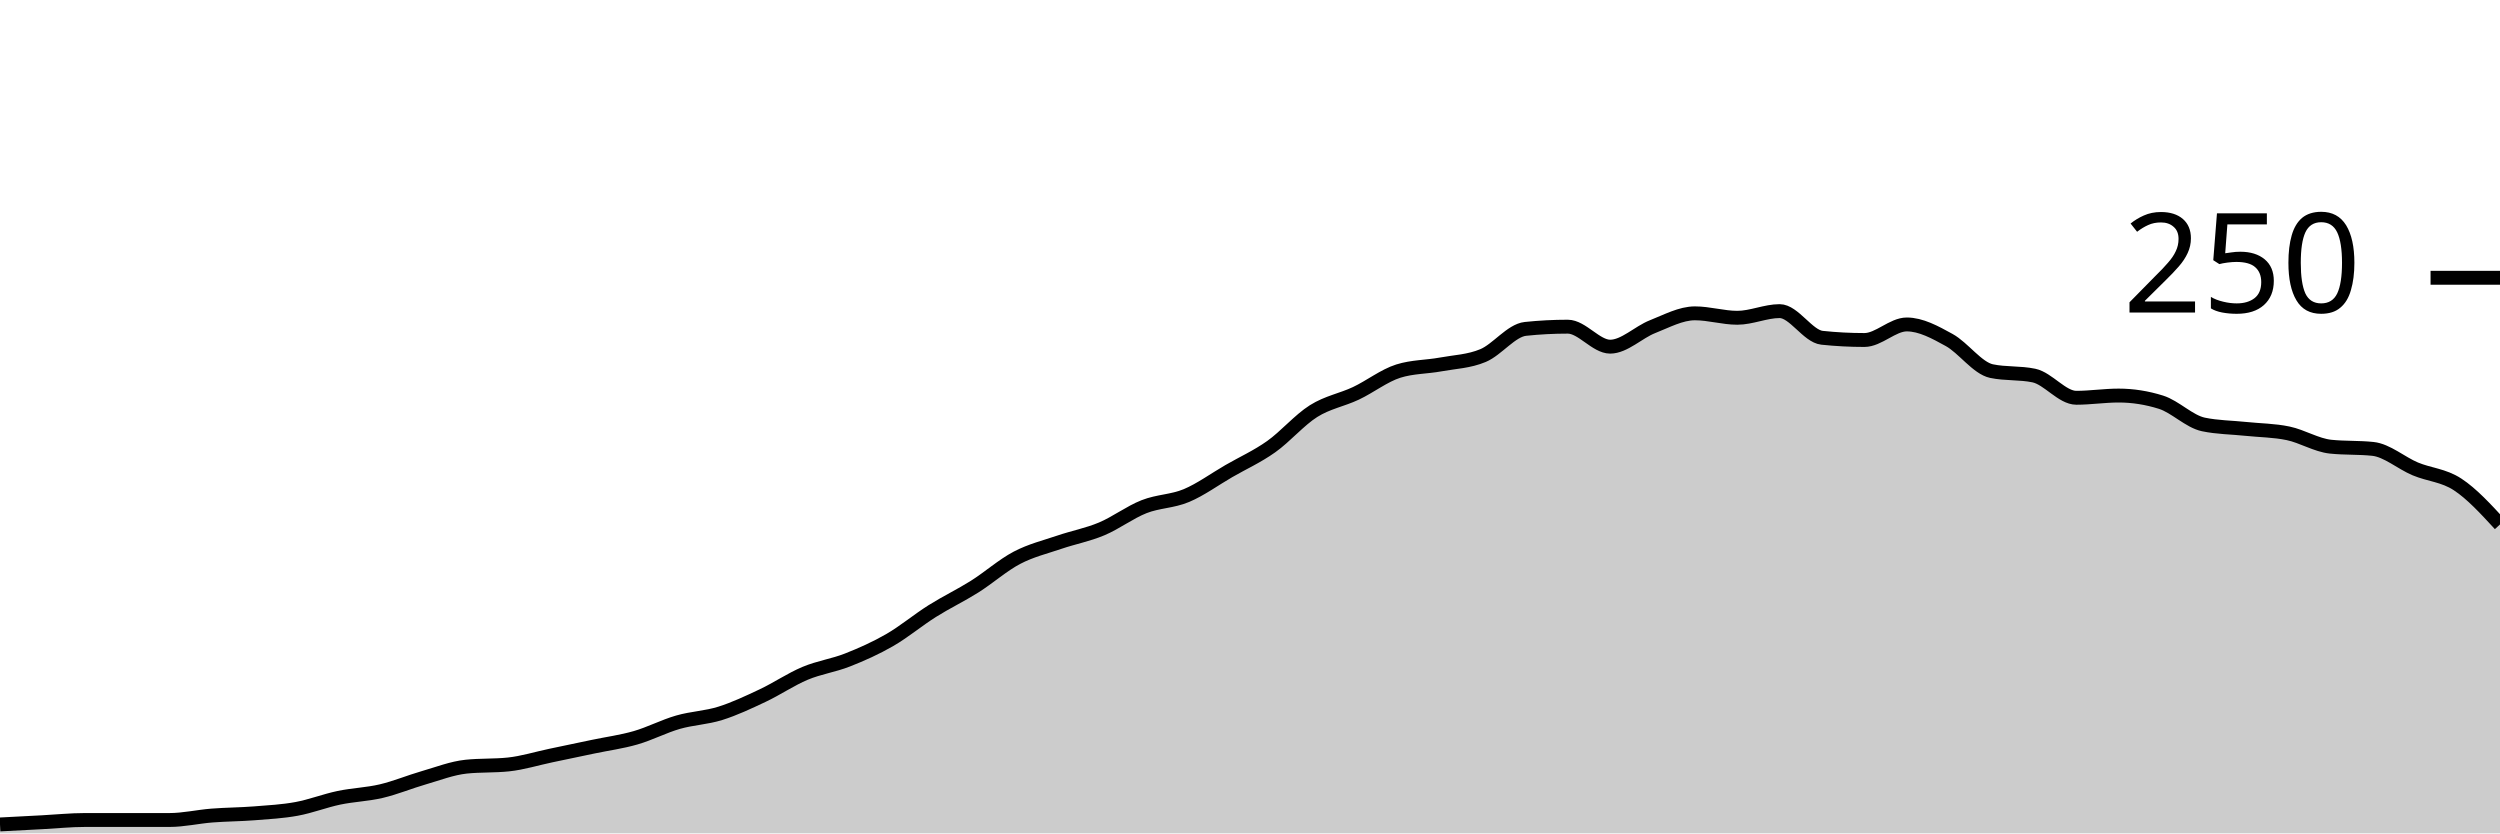
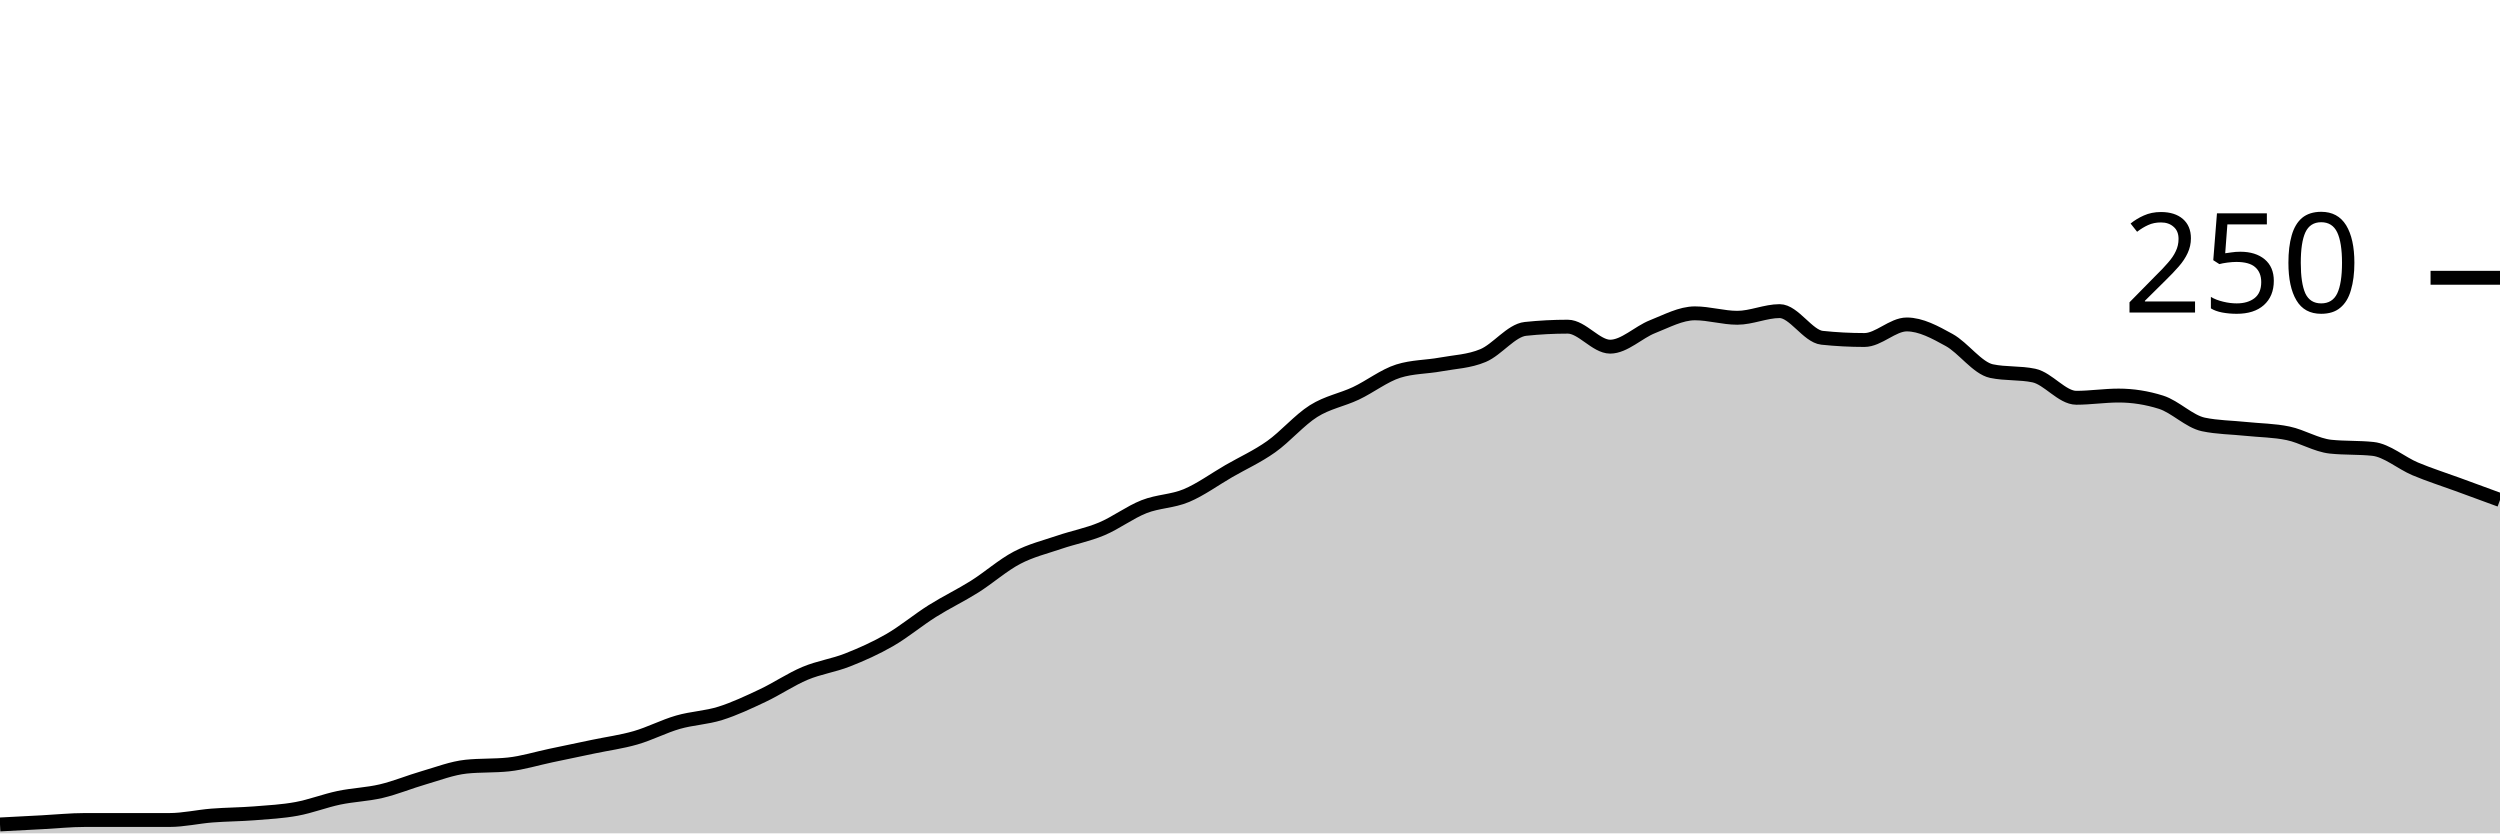
<svg xmlns="http://www.w3.org/2000/svg" viewBox="0 0 180 60">
  <g transform="translate(0,20)">
-     <path class="area" fill="rgba(0, 0, 0, 0.2)" d="M0,39.36C1.017,39.307,2.034,39.253,3.051,39.2C4.068,39.147,5.085,39.04,6.102,39.04C7.119,39.04,8.136,39.04,9.153,39.04C10.169,39.04,11.186,39.04,12.203,39.04C13.22,39.04,14.237,38.8,15.254,38.72C16.271,38.64,17.288,38.64,18.305,38.56C19.322,38.48,20.339,38.427,21.356,38.24C22.373,38.053,23.39,37.653,24.407,37.44C25.424,37.227,26.441,37.2,27.458,36.96C28.475,36.72,29.492,36.293,30.508,36C31.525,35.707,32.542,35.307,33.559,35.2C34.576,35.093,35.593,35.147,36.61,35.04C37.627,34.933,38.644,34.613,39.661,34.4C40.678,34.187,41.695,33.973,42.712,33.76C43.729,33.547,44.746,33.413,45.763,33.12C46.78,32.827,47.797,32.293,48.814,32C49.831,31.707,50.847,31.68,51.864,31.36C52.881,31.04,53.898,30.56,54.915,30.08C55.932,29.6,56.949,28.907,57.966,28.48C58.983,28.053,60,27.92,61.017,27.52C62.034,27.12,63.051,26.667,64.068,26.08C65.085,25.493,66.102,24.64,67.119,24C68.136,23.36,69.153,22.88,70.169,22.24C71.186,21.6,72.203,20.693,73.22,20.16C74.237,19.627,75.254,19.387,76.271,19.04C77.288,18.693,78.305,18.507,79.322,18.08C80.339,17.653,81.356,16.88,82.373,16.48C83.39,16.08,84.407,16.107,85.424,15.68C86.441,15.253,87.458,14.507,88.475,13.92C89.492,13.333,90.508,12.88,91.525,12.16C92.542,11.44,93.559,10.24,94.576,9.6C95.593,8.96,96.61,8.8,97.627,8.32C98.644,7.84,99.661,7.04,100.678,6.72C101.695,6.4,102.712,6.427,103.729,6.24C104.746,6.053,105.763,6.027,106.78,5.6C107.797,5.173,108.814,3.787,109.831,3.68C110.847,3.573,111.864,3.52,112.881,3.52C113.898,3.52,114.915,4.96,115.932,4.96C116.949,4.96,117.966,3.92,118.983,3.52C120,3.12,121.017,2.56,122.034,2.56C123.051,2.56,124.068,2.88,125.085,2.88C126.102,2.88,127.119,2.4,128.136,2.4C129.153,2.4,130.169,4.213,131.186,4.32C132.203,4.427,133.22,4.48,134.237,4.48C135.254,4.48,136.271,3.36,137.288,3.36C138.305,3.36,139.322,3.92,140.339,4.48C141.356,5.04,142.373,6.507,143.39,6.72C144.407,6.933,145.424,6.827,146.441,7.04C147.458,7.253,148.475,8.64,149.492,8.64C150.508,8.64,151.525,8.48,152.542,8.48C153.559,8.48,154.576,8.64,155.593,8.96C156.61,9.28,157.627,10.347,158.644,10.56C159.661,10.773,160.678,10.773,161.695,10.88C162.712,10.987,163.729,10.987,164.746,11.2C165.763,11.413,166.78,12.053,167.797,12.16C168.814,12.267,169.831,12.213,170.847,12.32C171.864,12.427,172.881,13.333,173.898,13.76C174.915,14.187,175.932,14.213,176.949,14.88C177.966,15.547,178.983,16.653,180,17.76L180,40C178.983,40,177.966,40,176.949,40C175.932,40,174.915,40,173.898,40C172.881,40,171.864,40,170.847,40C169.831,40,168.814,40,167.797,40C166.78,40,165.763,40,164.746,40C163.729,40,162.712,40,161.695,40C160.678,40,159.661,40,158.644,40C157.627,40,156.61,40,155.593,40C154.576,40,153.559,40,152.542,40C151.525,40,150.508,40,149.492,40C148.475,40,147.458,40,146.441,40C145.424,40,144.407,40,143.39,40C142.373,40,141.356,40,140.339,40C139.322,40,138.305,40,137.288,40C136.271,40,135.254,40,134.237,40C133.22,40,132.203,40,131.186,40C130.169,40,129.153,40,128.136,40C127.119,40,126.102,40,125.085,40C124.068,40,123.051,40,122.034,40C121.017,40,120,40,118.983,40C117.966,40,116.949,40,115.932,40C114.915,40,113.898,40,112.881,40C111.864,40,110.847,40,109.831,40C108.814,40,107.797,40,106.78,40C105.763,40,104.746,40,103.729,40C102.712,40,101.695,40,100.678,40C99.661,40,98.644,40,97.627,40C96.61,40,95.593,40,94.576,40C93.559,40,92.542,40,91.525,40C90.508,40,89.492,40,88.475,40C87.458,40,86.441,40,85.424,40C84.407,40,83.39,40,82.373,40C81.356,40,80.339,40,79.322,40C78.305,40,77.288,40,76.271,40C75.254,40,74.237,40,73.22,40C72.203,40,71.186,40,70.169,40C69.153,40,68.136,40,67.119,40C66.102,40,65.085,40,64.068,40C63.051,40,62.034,40,61.017,40C60,40,58.983,40,57.966,40C56.949,40,55.932,40,54.915,40C53.898,40,52.881,40,51.864,40C50.847,40,49.831,40,48.814,40C47.797,40,46.78,40,45.763,40C44.746,40,43.729,40,42.712,40C41.695,40,40.678,40,39.661,40C38.644,40,37.627,40,36.61,40C35.593,40,34.576,40,33.559,40C32.542,40,31.525,40,30.508,40C29.492,40,28.475,40,27.458,40C26.441,40,25.424,40,24.407,40C23.39,40,22.373,40,21.356,40C20.339,40,19.322,40,18.305,40C17.288,40,16.271,40,15.254,40C14.237,40,13.22,40,12.203,40C11.186,40,10.169,40,9.153,40C8.136,40,7.119,40,6.102,40C5.085,40,4.068,40,3.051,40C2.034,40,1.017,40,0,40Z" />
-     <path class="line" stroke="black" fill="none" d="M0,39.36C1.017,39.307,2.034,39.253,3.051,39.2C4.068,39.147,5.085,39.04,6.102,39.04C7.119,39.04,8.136,39.04,9.153,39.04C10.169,39.04,11.186,39.04,12.203,39.04C13.22,39.04,14.237,38.8,15.254,38.72C16.271,38.64,17.288,38.64,18.305,38.56C19.322,38.48,20.339,38.427,21.356,38.24C22.373,38.053,23.39,37.653,24.407,37.44C25.424,37.227,26.441,37.2,27.458,36.96C28.475,36.72,29.492,36.293,30.508,36C31.525,35.707,32.542,35.307,33.559,35.2C34.576,35.093,35.593,35.147,36.61,35.04C37.627,34.933,38.644,34.613,39.661,34.4C40.678,34.187,41.695,33.973,42.712,33.76C43.729,33.547,44.746,33.413,45.763,33.12C46.78,32.827,47.797,32.293,48.814,32C49.831,31.707,50.847,31.68,51.864,31.36C52.881,31.04,53.898,30.56,54.915,30.08C55.932,29.6,56.949,28.907,57.966,28.48C58.983,28.053,60,27.92,61.017,27.52C62.034,27.12,63.051,26.667,64.068,26.08C65.085,25.493,66.102,24.64,67.119,24C68.136,23.36,69.153,22.88,70.169,22.24C71.186,21.6,72.203,20.693,73.22,20.16C74.237,19.627,75.254,19.387,76.271,19.04C77.288,18.693,78.305,18.507,79.322,18.08C80.339,17.653,81.356,16.88,82.373,16.48C83.39,16.08,84.407,16.107,85.424,15.68C86.441,15.253,87.458,14.507,88.475,13.92C89.492,13.333,90.508,12.88,91.525,12.16C92.542,11.44,93.559,10.24,94.576,9.6C95.593,8.96,96.61,8.8,97.627,8.32C98.644,7.84,99.661,7.04,100.678,6.72C101.695,6.4,102.712,6.427,103.729,6.24C104.746,6.053,105.763,6.027,106.78,5.6C107.797,5.173,108.814,3.787,109.831,3.68C110.847,3.573,111.864,3.52,112.881,3.52C113.898,3.52,114.915,4.96,115.932,4.96C116.949,4.96,117.966,3.92,118.983,3.52C120,3.12,121.017,2.56,122.034,2.56C123.051,2.56,124.068,2.88,125.085,2.88C126.102,2.88,127.119,2.4,128.136,2.4C129.153,2.4,130.169,4.213,131.186,4.32C132.203,4.427,133.22,4.48,134.237,4.48C135.254,4.48,136.271,3.36,137.288,3.36C138.305,3.36,139.322,3.92,140.339,4.48C141.356,5.04,142.373,6.507,143.39,6.72C144.407,6.933,145.424,6.827,146.441,7.04C147.458,7.253,148.475,8.64,149.492,8.64C150.508,8.64,151.525,8.48,152.542,8.48C153.559,8.48,154.576,8.64,155.593,8.96C156.61,9.28,157.627,10.347,158.644,10.56C159.661,10.773,160.678,10.773,161.695,10.88C162.712,10.987,163.729,10.987,164.746,11.2C165.763,11.413,166.78,12.053,167.797,12.16C168.814,12.267,169.831,12.213,170.847,12.32C171.864,12.427,172.881,13.333,173.898,13.76C174.915,14.187,175.932,14.213,176.949,14.88C177.966,15.547,178.983,16.653,180,17.76" />
+     <path class="area" fill="rgba(0, 0, 0, 0.2)" d="M0,39.36C1.017,39.307,2.034,39.253,3.051,39.2C4.068,39.147,5.085,39.04,6.102,39.04C7.119,39.04,8.136,39.04,9.153,39.04C10.169,39.04,11.186,39.04,12.203,39.04C13.22,39.04,14.237,38.8,15.254,38.72C16.271,38.64,17.288,38.64,18.305,38.56C19.322,38.48,20.339,38.427,21.356,38.24C22.373,38.053,23.39,37.653,24.407,37.44C25.424,37.227,26.441,37.2,27.458,36.96C28.475,36.72,29.492,36.293,30.508,36C31.525,35.707,32.542,35.307,33.559,35.2C34.576,35.093,35.593,35.147,36.61,35.04C37.627,34.933,38.644,34.613,39.661,34.4C40.678,34.187,41.695,33.973,42.712,33.76C43.729,33.547,44.746,33.413,45.763,33.12C46.78,32.827,47.797,32.293,48.814,32C49.831,31.707,50.847,31.68,51.864,31.36C52.881,31.04,53.898,30.56,54.915,30.08C55.932,29.6,56.949,28.907,57.966,28.48C58.983,28.053,60,27.92,61.017,27.52C62.034,27.12,63.051,26.667,64.068,26.08C65.085,25.493,66.102,24.64,67.119,24C68.136,23.36,69.153,22.88,70.169,22.24C71.186,21.6,72.203,20.693,73.22,20.16C74.237,19.627,75.254,19.387,76.271,19.04C77.288,18.693,78.305,18.507,79.322,18.08C80.339,17.653,81.356,16.88,82.373,16.48C83.39,16.08,84.407,16.107,85.424,15.68C86.441,15.253,87.458,14.507,88.475,13.92C89.492,13.333,90.508,12.88,91.525,12.16C92.542,11.44,93.559,10.24,94.576,9.6C95.593,8.96,96.61,8.8,97.627,8.32C98.644,7.84,99.661,7.04,100.678,6.72C101.695,6.4,102.712,6.427,103.729,6.24C104.746,6.053,105.763,6.027,106.78,5.6C107.797,5.173,108.814,3.787,109.831,3.68C110.847,3.573,111.864,3.52,112.881,3.52C113.898,3.52,114.915,4.96,115.932,4.96C116.949,4.96,117.966,3.92,118.983,3.52C120,3.12,121.017,2.56,122.034,2.56C123.051,2.56,124.068,2.88,125.085,2.88C126.102,2.88,127.119,2.4,128.136,2.4C129.153,2.4,130.169,4.213,131.186,4.32C132.203,4.427,133.22,4.48,134.237,4.48C135.254,4.48,136.271,3.36,137.288,3.36C138.305,3.36,139.322,3.92,140.339,4.48C141.356,5.04,142.373,6.507,143.39,6.72C144.407,6.933,145.424,6.827,146.441,7.04C147.458,7.253,148.475,8.64,149.492,8.64C150.508,8.64,151.525,8.48,152.542,8.48C153.559,8.48,154.576,8.64,155.593,8.96C156.61,9.28,157.627,10.347,158.644,10.56C159.661,10.773,160.678,10.773,161.695,10.88C162.712,10.987,163.729,10.987,164.746,11.2C165.763,11.413,166.78,12.053,167.797,12.16C168.814,12.267,169.831,12.213,170.847,12.32C171.864,12.427,172.881,13.333,173.898,13.76C174.915,14.187,175.932,14.507,176.949,14.88C177.966,15.253,178.983,15.627,180,16L180,40C178.983,40,177.966,40,176.949,40C175.932,40,174.915,40,173.898,40C172.881,40,171.864,40,170.847,40C169.831,40,168.814,40,167.797,40C166.78,40,165.763,40,164.746,40C163.729,40,162.712,40,161.695,40C160.678,40,159.661,40,158.644,40C157.627,40,156.61,40,155.593,40C154.576,40,153.559,40,152.542,40C151.525,40,150.508,40,149.492,40C148.475,40,147.458,40,146.441,40C145.424,40,144.407,40,143.39,40C142.373,40,141.356,40,140.339,40C139.322,40,138.305,40,137.288,40C136.271,40,135.254,40,134.237,40C133.22,40,132.203,40,131.186,40C130.169,40,129.153,40,128.136,40C127.119,40,126.102,40,125.085,40C124.068,40,123.051,40,122.034,40C121.017,40,120,40,118.983,40C117.966,40,116.949,40,115.932,40C114.915,40,113.898,40,112.881,40C111.864,40,110.847,40,109.831,40C108.814,40,107.797,40,106.78,40C105.763,40,104.746,40,103.729,40C102.712,40,101.695,40,100.678,40C99.661,40,98.644,40,97.627,40C96.61,40,95.593,40,94.576,40C93.559,40,92.542,40,91.525,40C90.508,40,89.492,40,88.475,40C87.458,40,86.441,40,85.424,40C84.407,40,83.39,40,82.373,40C81.356,40,80.339,40,79.322,40C78.305,40,77.288,40,76.271,40C75.254,40,74.237,40,73.22,40C72.203,40,71.186,40,70.169,40C69.153,40,68.136,40,67.119,40C66.102,40,65.085,40,64.068,40C63.051,40,62.034,40,61.017,40C60,40,58.983,40,57.966,40C56.949,40,55.932,40,54.915,40C53.898,40,52.881,40,51.864,40C50.847,40,49.831,40,48.814,40C47.797,40,46.78,40,45.763,40C44.746,40,43.729,40,42.712,40C41.695,40,40.678,40,39.661,40C38.644,40,37.627,40,36.61,40C35.593,40,34.576,40,33.559,40C32.542,40,31.525,40,30.508,40C29.492,40,28.475,40,27.458,40C26.441,40,25.424,40,24.407,40C23.39,40,22.373,40,21.356,40C20.339,40,19.322,40,18.305,40C17.288,40,16.271,40,15.254,40C14.237,40,13.22,40,12.203,40C11.186,40,10.169,40,9.153,40C8.136,40,7.119,40,6.102,40C5.085,40,4.068,40,3.051,40C2.034,40,1.017,40,0,40Z" />
+     <path class="line" stroke="black" fill="none" d="M0,39.36C1.017,39.307,2.034,39.253,3.051,39.2C4.068,39.147,5.085,39.04,6.102,39.04C7.119,39.04,8.136,39.04,9.153,39.04C10.169,39.04,11.186,39.04,12.203,39.04C13.22,39.04,14.237,38.8,15.254,38.72C16.271,38.64,17.288,38.64,18.305,38.56C19.322,38.48,20.339,38.427,21.356,38.24C22.373,38.053,23.39,37.653,24.407,37.44C25.424,37.227,26.441,37.2,27.458,36.96C28.475,36.72,29.492,36.293,30.508,36C31.525,35.707,32.542,35.307,33.559,35.2C34.576,35.093,35.593,35.147,36.61,35.04C37.627,34.933,38.644,34.613,39.661,34.4C40.678,34.187,41.695,33.973,42.712,33.76C43.729,33.547,44.746,33.413,45.763,33.12C46.78,32.827,47.797,32.293,48.814,32C49.831,31.707,50.847,31.68,51.864,31.36C52.881,31.04,53.898,30.56,54.915,30.08C55.932,29.6,56.949,28.907,57.966,28.48C58.983,28.053,60,27.92,61.017,27.52C62.034,27.12,63.051,26.667,64.068,26.08C65.085,25.493,66.102,24.64,67.119,24C68.136,23.36,69.153,22.88,70.169,22.24C71.186,21.6,72.203,20.693,73.22,20.16C74.237,19.627,75.254,19.387,76.271,19.04C77.288,18.693,78.305,18.507,79.322,18.08C80.339,17.653,81.356,16.88,82.373,16.48C83.39,16.08,84.407,16.107,85.424,15.68C86.441,15.253,87.458,14.507,88.475,13.92C89.492,13.333,90.508,12.88,91.525,12.16C92.542,11.44,93.559,10.24,94.576,9.6C95.593,8.96,96.61,8.8,97.627,8.32C98.644,7.84,99.661,7.04,100.678,6.72C101.695,6.4,102.712,6.427,103.729,6.24C104.746,6.053,105.763,6.027,106.78,5.6C107.797,5.173,108.814,3.787,109.831,3.68C110.847,3.573,111.864,3.52,112.881,3.52C113.898,3.52,114.915,4.96,115.932,4.96C116.949,4.96,117.966,3.92,118.983,3.52C120,3.12,121.017,2.56,122.034,2.56C123.051,2.56,124.068,2.88,125.085,2.88C126.102,2.88,127.119,2.4,128.136,2.4C129.153,2.4,130.169,4.213,131.186,4.32C132.203,4.427,133.22,4.48,134.237,4.48C135.254,4.48,136.271,3.36,137.288,3.36C138.305,3.36,139.322,3.92,140.339,4.48C141.356,5.04,142.373,6.507,143.39,6.72C144.407,6.933,145.424,6.827,146.441,7.04C147.458,7.253,148.475,8.64,149.492,8.64C150.508,8.64,151.525,8.48,152.542,8.48C153.559,8.48,154.576,8.64,155.593,8.96C156.61,9.28,157.627,10.347,158.644,10.56C159.661,10.773,160.678,10.773,161.695,10.88C162.712,10.987,163.729,10.987,164.746,11.2C165.763,11.413,166.78,12.053,167.797,12.16C168.814,12.267,169.831,12.213,170.847,12.32C171.864,12.427,172.881,13.333,173.898,13.76C174.915,14.187,175.932,14.507,176.949,14.88C177.966,15.253,178.983,15.627,180,16" />
    <path class="axis-ceiling" stroke-width="1" stroke="black" fill="none" d="M175,0L180,0" />
    <text class="axis-ceiling-label" font-family="sans-serif" text-anchor="end" font-size="10px" x="170" y="2.5">250</text>
  </g>
</svg>
